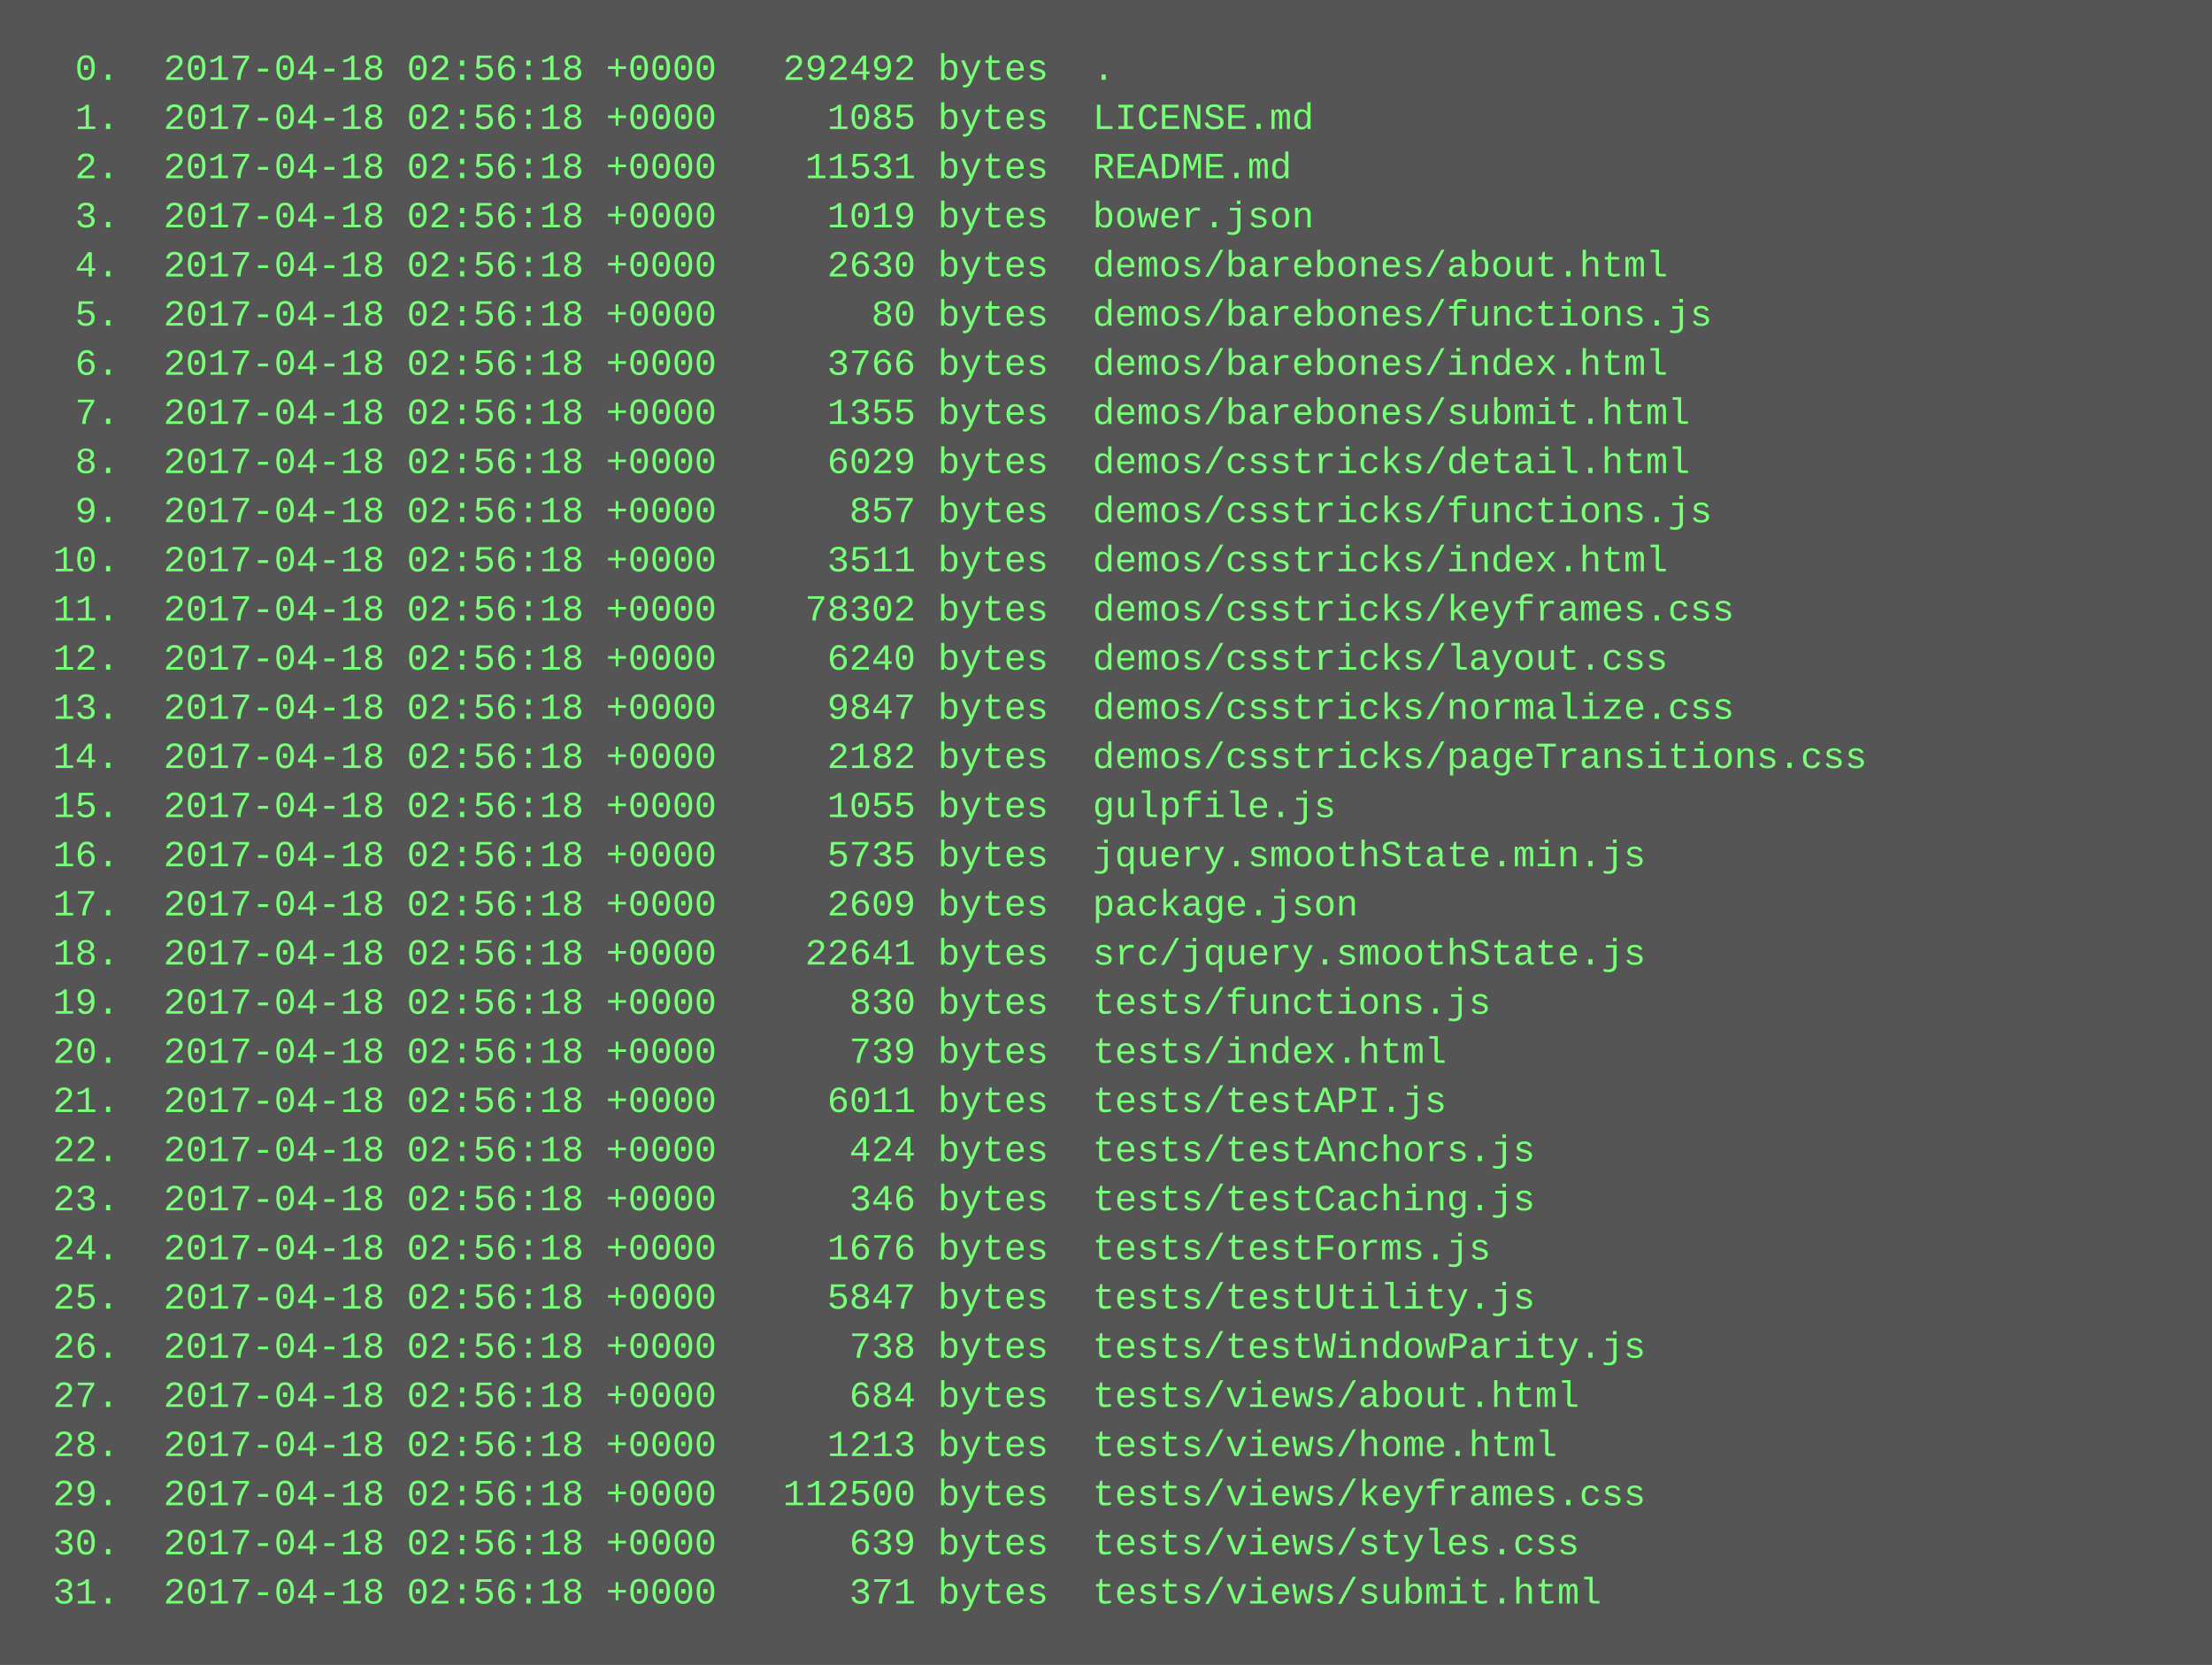
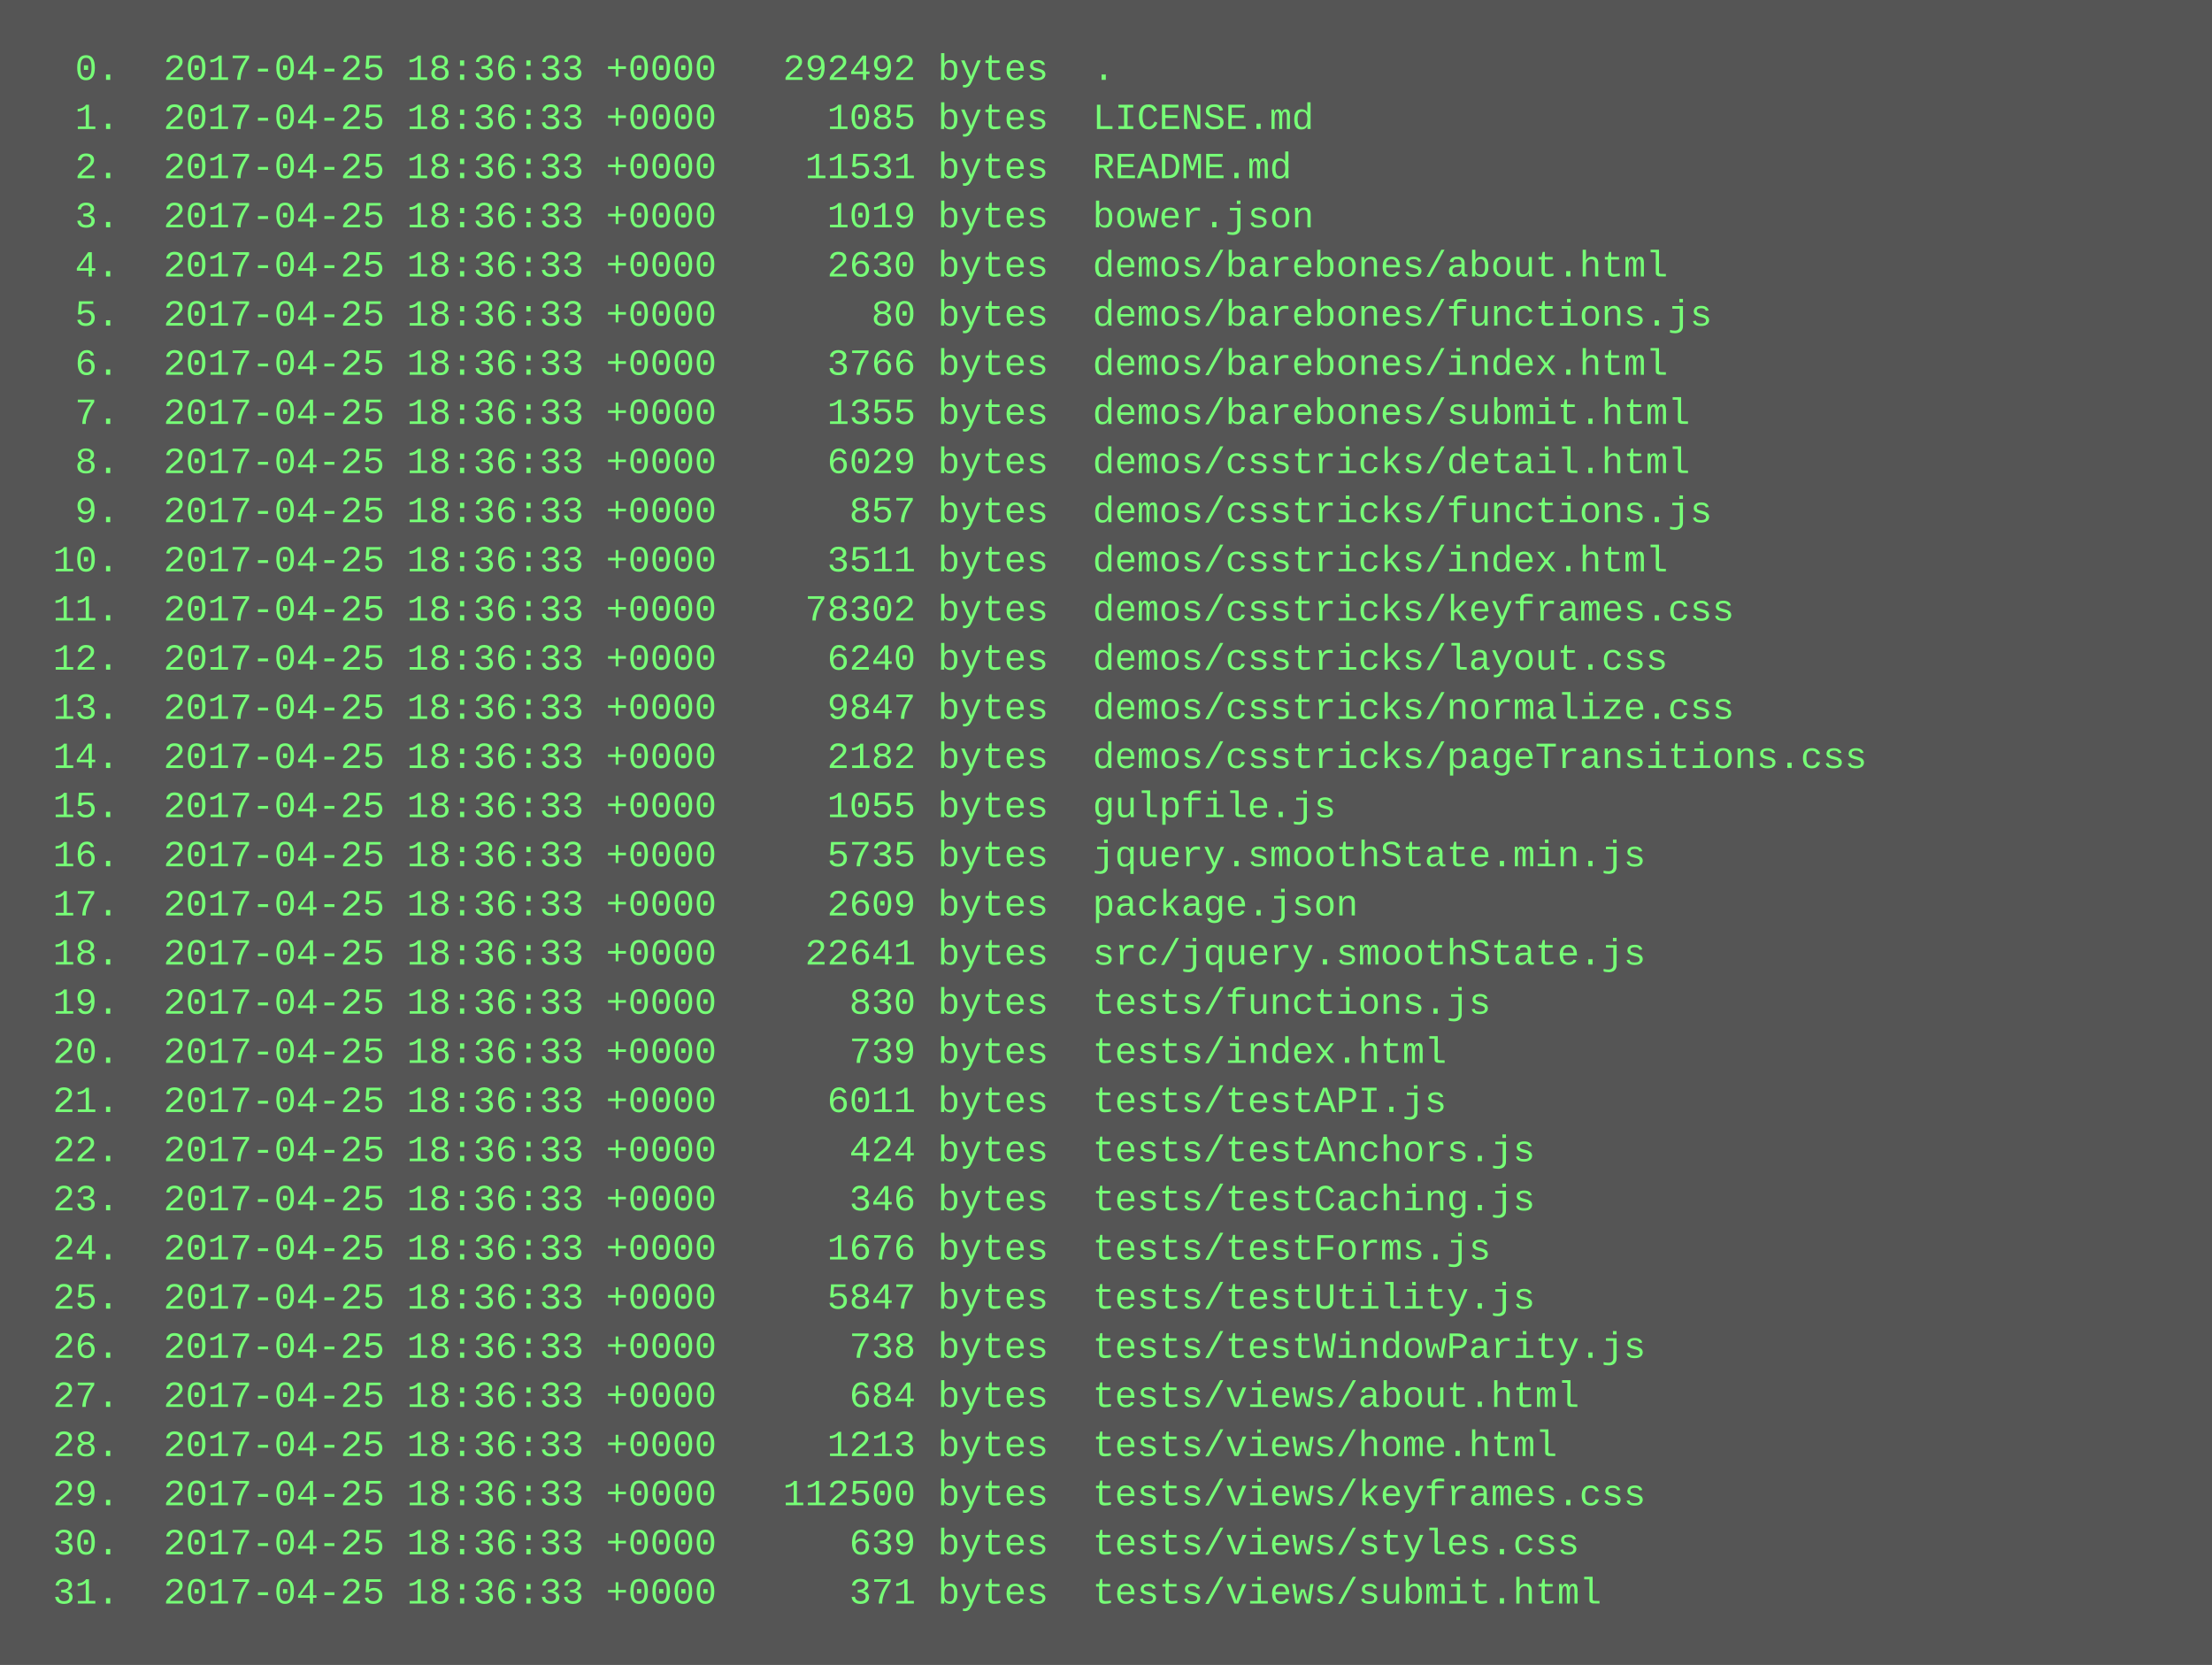
<svg xmlns="http://www.w3.org/2000/svg" height="542" width="720">
  <rect height="542" fill="#555" width="720" />
  <text fill="#7f7" font-family="Courier New" font-size="12" xml:space="preserve">
-     <tspan x="10" y="26">  0.  2017-04-18 02:56:18 +0000   292492 bytes  .</tspan>
-     <tspan x="10" y="42">  1.  2017-04-18 02:56:18 +0000     1085 bytes  LICENSE.md</tspan>
-     <tspan x="10" y="58">  2.  2017-04-18 02:56:18 +0000    11531 bytes  README.md</tspan>
-     <tspan x="10" y="74">  3.  2017-04-18 02:56:18 +0000     1019 bytes  bower.json</tspan>
-     <tspan x="10" y="90">  4.  2017-04-18 02:56:18 +0000     2630 bytes  demos/barebones/about.html</tspan>
-     <tspan x="10" y="106">  5.  2017-04-18 02:56:18 +0000       80 bytes  demos/barebones/functions.js</tspan>
-     <tspan x="10" y="122">  6.  2017-04-18 02:56:18 +0000     3766 bytes  demos/barebones/index.html</tspan>
-     <tspan x="10" y="138">  7.  2017-04-18 02:56:18 +0000     1355 bytes  demos/barebones/submit.html</tspan>
-     <tspan x="10" y="154">  8.  2017-04-18 02:56:18 +0000     6029 bytes  demos/csstricks/detail.html</tspan>
-     <tspan x="10" y="170">  9.  2017-04-18 02:56:18 +0000      857 bytes  demos/csstricks/functions.js</tspan>
-     <tspan x="10" y="186"> 10.  2017-04-18 02:56:18 +0000     3511 bytes  demos/csstricks/index.html</tspan>
-     <tspan x="10" y="202"> 11.  2017-04-18 02:56:18 +0000    78302 bytes  demos/csstricks/keyframes.css</tspan>
-     <tspan x="10" y="218"> 12.  2017-04-18 02:56:18 +0000     6240 bytes  demos/csstricks/layout.css</tspan>
-     <tspan x="10" y="234"> 13.  2017-04-18 02:56:18 +0000     9847 bytes  demos/csstricks/normalize.css</tspan>
-     <tspan x="10" y="250"> 14.  2017-04-18 02:56:18 +0000     2182 bytes  demos/csstricks/pageTransitions.css</tspan>
-     <tspan x="10" y="266"> 15.  2017-04-18 02:56:18 +0000     1055 bytes  gulpfile.js</tspan>
-     <tspan x="10" y="282"> 16.  2017-04-18 02:56:18 +0000     5735 bytes  jquery.smoothState.min.js</tspan>
-     <tspan x="10" y="298"> 17.  2017-04-18 02:56:18 +0000     2609 bytes  package.json</tspan>
-     <tspan x="10" y="314"> 18.  2017-04-18 02:56:18 +0000    22641 bytes  src/jquery.smoothState.js</tspan>
-     <tspan x="10" y="330"> 19.  2017-04-18 02:56:18 +0000      830 bytes  tests/functions.js</tspan>
-     <tspan x="10" y="346"> 20.  2017-04-18 02:56:18 +0000      739 bytes  tests/index.html</tspan>
-     <tspan x="10" y="362"> 21.  2017-04-18 02:56:18 +0000     6011 bytes  tests/testAPI.js</tspan>
-     <tspan x="10" y="378"> 22.  2017-04-18 02:56:18 +0000      424 bytes  tests/testAnchors.js</tspan>
-     <tspan x="10" y="394"> 23.  2017-04-18 02:56:18 +0000      346 bytes  tests/testCaching.js</tspan>
-     <tspan x="10" y="410"> 24.  2017-04-18 02:56:18 +0000     1676 bytes  tests/testForms.js</tspan>
-     <tspan x="10" y="426"> 25.  2017-04-18 02:56:18 +0000     5847 bytes  tests/testUtility.js</tspan>
-     <tspan x="10" y="442"> 26.  2017-04-18 02:56:18 +0000      738 bytes  tests/testWindowParity.js</tspan>
-     <tspan x="10" y="458"> 27.  2017-04-18 02:56:18 +0000      684 bytes  tests/views/about.html</tspan>
-     <tspan x="10" y="474"> 28.  2017-04-18 02:56:18 +0000     1213 bytes  tests/views/home.html</tspan>
-     <tspan x="10" y="490"> 29.  2017-04-18 02:56:18 +0000   112500 bytes  tests/views/keyframes.css</tspan>
-     <tspan x="10" y="506"> 30.  2017-04-18 02:56:18 +0000      639 bytes  tests/views/styles.css</tspan>
-     <tspan x="10" y="522"> 31.  2017-04-18 02:56:18 +0000      371 bytes  tests/views/submit.html</tspan>
+     <tspan x="10" y="26">  0.  2017-04-25 18:36:33 +0000   292492 bytes  .</tspan>
+     <tspan x="10" y="42">  1.  2017-04-25 18:36:33 +0000     1085 bytes  LICENSE.md</tspan>
+     <tspan x="10" y="58">  2.  2017-04-25 18:36:33 +0000    11531 bytes  README.md</tspan>
+     <tspan x="10" y="74">  3.  2017-04-25 18:36:33 +0000     1019 bytes  bower.json</tspan>
+     <tspan x="10" y="90">  4.  2017-04-25 18:36:33 +0000     2630 bytes  demos/barebones/about.html</tspan>
+     <tspan x="10" y="106">  5.  2017-04-25 18:36:33 +0000       80 bytes  demos/barebones/functions.js</tspan>
+     <tspan x="10" y="122">  6.  2017-04-25 18:36:33 +0000     3766 bytes  demos/barebones/index.html</tspan>
+     <tspan x="10" y="138">  7.  2017-04-25 18:36:33 +0000     1355 bytes  demos/barebones/submit.html</tspan>
+     <tspan x="10" y="154">  8.  2017-04-25 18:36:33 +0000     6029 bytes  demos/csstricks/detail.html</tspan>
+     <tspan x="10" y="170">  9.  2017-04-25 18:36:33 +0000      857 bytes  demos/csstricks/functions.js</tspan>
+     <tspan x="10" y="186"> 10.  2017-04-25 18:36:33 +0000     3511 bytes  demos/csstricks/index.html</tspan>
+     <tspan x="10" y="202"> 11.  2017-04-25 18:36:33 +0000    78302 bytes  demos/csstricks/keyframes.css</tspan>
+     <tspan x="10" y="218"> 12.  2017-04-25 18:36:33 +0000     6240 bytes  demos/csstricks/layout.css</tspan>
+     <tspan x="10" y="234"> 13.  2017-04-25 18:36:33 +0000     9847 bytes  demos/csstricks/normalize.css</tspan>
+     <tspan x="10" y="250"> 14.  2017-04-25 18:36:33 +0000     2182 bytes  demos/csstricks/pageTransitions.css</tspan>
+     <tspan x="10" y="266"> 15.  2017-04-25 18:36:33 +0000     1055 bytes  gulpfile.js</tspan>
+     <tspan x="10" y="282"> 16.  2017-04-25 18:36:33 +0000     5735 bytes  jquery.smoothState.min.js</tspan>
+     <tspan x="10" y="298"> 17.  2017-04-25 18:36:33 +0000     2609 bytes  package.json</tspan>
+     <tspan x="10" y="314"> 18.  2017-04-25 18:36:33 +0000    22641 bytes  src/jquery.smoothState.js</tspan>
+     <tspan x="10" y="330"> 19.  2017-04-25 18:36:33 +0000      830 bytes  tests/functions.js</tspan>
+     <tspan x="10" y="346"> 20.  2017-04-25 18:36:33 +0000      739 bytes  tests/index.html</tspan>
+     <tspan x="10" y="362"> 21.  2017-04-25 18:36:33 +0000     6011 bytes  tests/testAPI.js</tspan>
+     <tspan x="10" y="378"> 22.  2017-04-25 18:36:33 +0000      424 bytes  tests/testAnchors.js</tspan>
+     <tspan x="10" y="394"> 23.  2017-04-25 18:36:33 +0000      346 bytes  tests/testCaching.js</tspan>
+     <tspan x="10" y="410"> 24.  2017-04-25 18:36:33 +0000     1676 bytes  tests/testForms.js</tspan>
+     <tspan x="10" y="426"> 25.  2017-04-25 18:36:33 +0000     5847 bytes  tests/testUtility.js</tspan>
+     <tspan x="10" y="442"> 26.  2017-04-25 18:36:33 +0000      738 bytes  tests/testWindowParity.js</tspan>
+     <tspan x="10" y="458"> 27.  2017-04-25 18:36:33 +0000      684 bytes  tests/views/about.html</tspan>
+     <tspan x="10" y="474"> 28.  2017-04-25 18:36:33 +0000     1213 bytes  tests/views/home.html</tspan>
+     <tspan x="10" y="490"> 29.  2017-04-25 18:36:33 +0000   112500 bytes  tests/views/keyframes.css</tspan>
+     <tspan x="10" y="506"> 30.  2017-04-25 18:36:33 +0000      639 bytes  tests/views/styles.css</tspan>
+     <tspan x="10" y="522"> 31.  2017-04-25 18:36:33 +0000      371 bytes  tests/views/submit.html</tspan>
  </text>
</svg>
